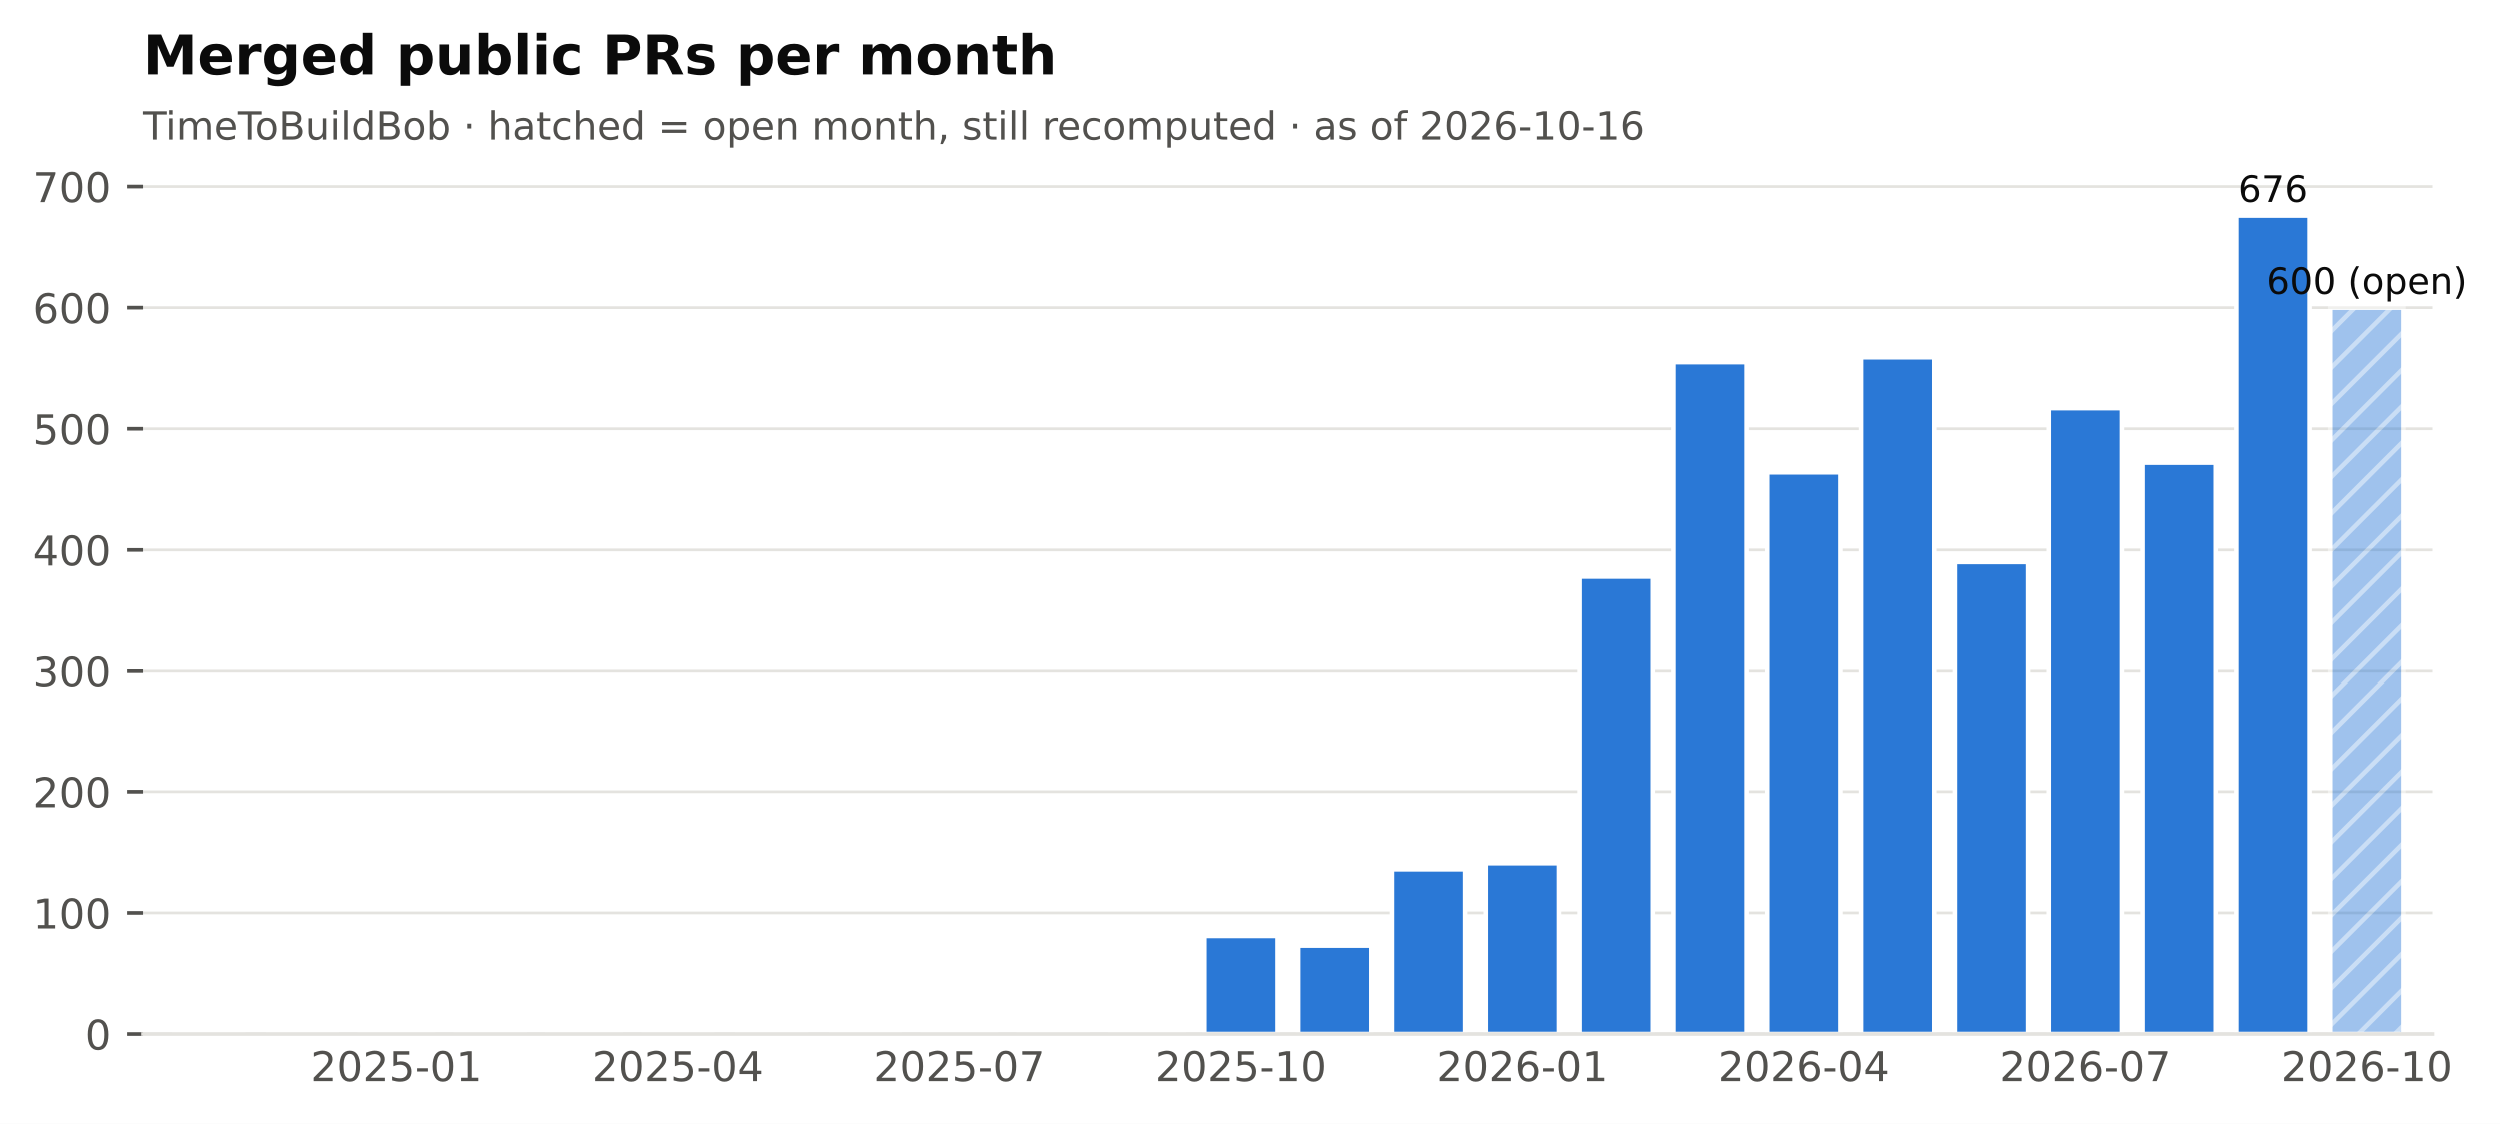
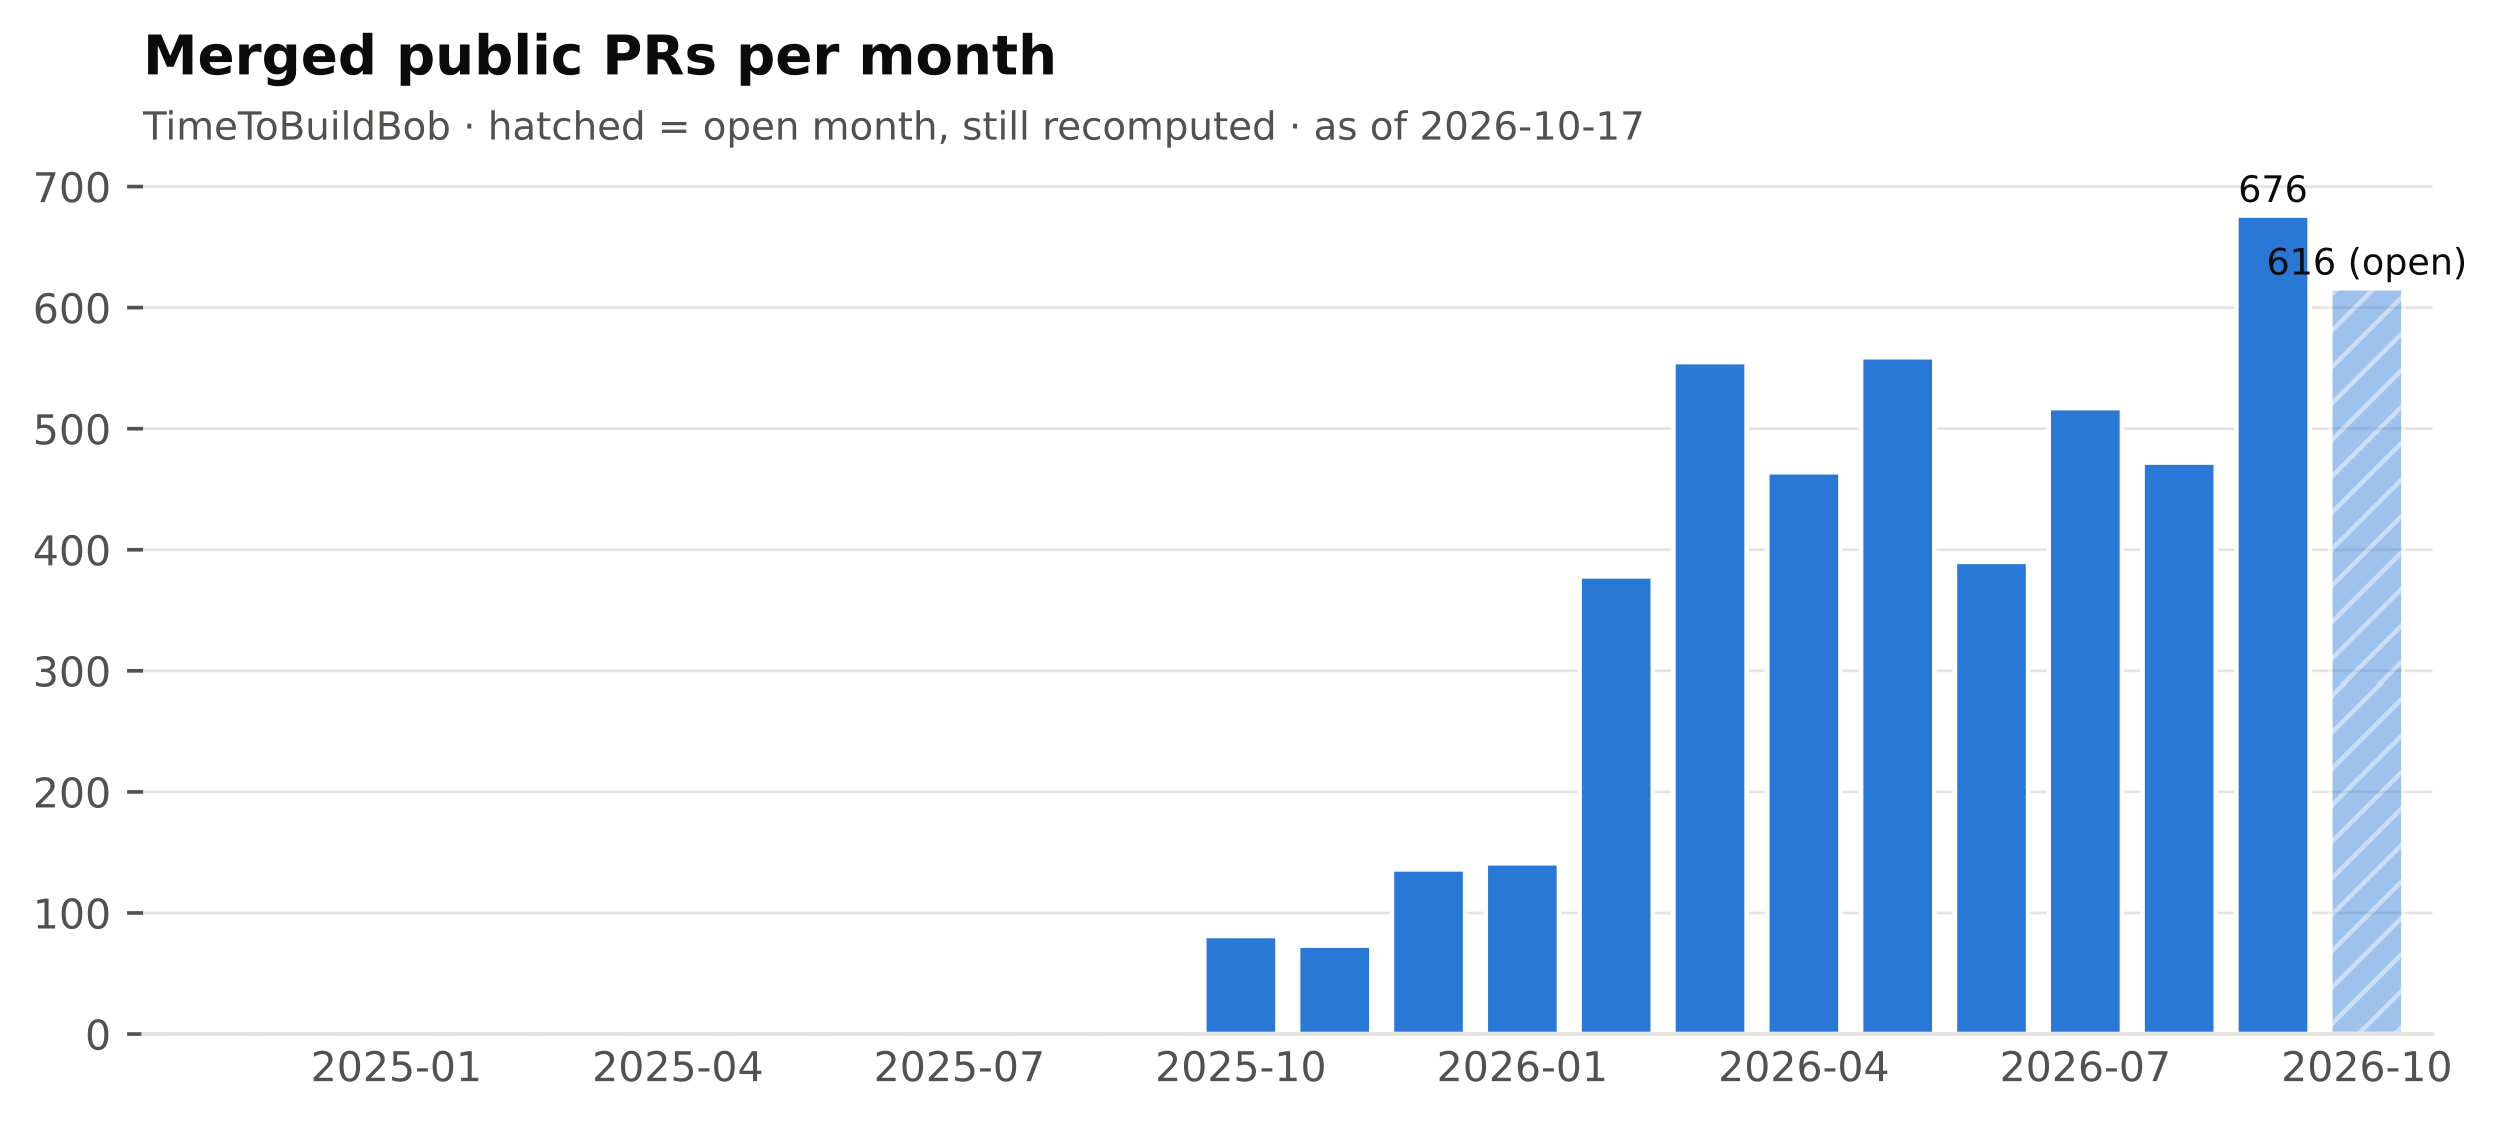
<svg xmlns="http://www.w3.org/2000/svg" xmlns:xlink="http://www.w3.org/1999/xlink" width="548.382pt" height="246.514pt" viewBox="0 0 548.382 246.514" version="1.1">
  <defs>
    <style type="text/css">*{stroke-linejoin: round; stroke-linecap: butt}</style>
  </defs>
  <g id="figure_1">
    <g id="patch_1">
      <path d="M 0 246.514  L 548.382 246.514  L 548.382 0  L 0 0  z " style="fill: #ffffff" />
    </g>
    <g id="axes_1">
      <g id="patch_2">
        <path d="M 31.379 226.814  L 533.579 226.814  L 533.579 38.318  L 31.379 38.318  z " style="fill: #ffffff" />
      </g>
      <g id="matplotlib.axis_1">
        <g id="xtick_1">
          <g id="line2d_1" />
          <g id="text_1">
            <text style="font-size: 9px; font-family: 'DejaVu Sans'; text-anchor: middle; fill: #52514e" x="86.95" y="237.152" transform="rotate(-0 86.95006 237.152)">2025-01</text>
          </g>
        </g>
        <g id="xtick_2">
          <g id="line2d_2" />
          <g id="text_2">
            <text style="font-size: 9px; font-family: 'DejaVu Sans'; text-anchor: middle; fill: #52514e" x="148.696" y="237.152" transform="rotate(-0 148.696 237.152)">2025-04</text>
          </g>
        </g>
        <g id="xtick_3">
          <g id="line2d_3" />
          <g id="text_3">
            <text style="font-size: 9px; font-family: 'DejaVu Sans'; text-anchor: middle; fill: #52514e" x="210.442" y="237.152" transform="rotate(-0 210.4419 237.152)">2025-07</text>
          </g>
        </g>
        <g id="xtick_4">
          <g id="line2d_4" />
          <g id="text_4">
            <text style="font-size: 9px; font-family: 'DejaVu Sans'; text-anchor: middle; fill: #52514e" x="272.188" y="237.152" transform="rotate(-0 272.1878 237.152)">2025-10</text>
          </g>
        </g>
        <g id="xtick_5">
          <g id="line2d_5" />
          <g id="text_5">
            <text style="font-size: 9px; font-family: 'DejaVu Sans'; text-anchor: middle; fill: #52514e" x="333.934" y="237.152" transform="rotate(-0 333.9337 237.152)">2026-01</text>
          </g>
        </g>
        <g id="xtick_6">
          <g id="line2d_6" />
          <g id="text_6">
            <text style="font-size: 9px; font-family: 'DejaVu Sans'; text-anchor: middle; fill: #52514e" x="395.68" y="237.152" transform="rotate(-0 395.6796 237.152)">2026-04</text>
          </g>
        </g>
        <g id="xtick_7">
          <g id="line2d_7" />
          <g id="text_7">
            <text style="font-size: 9px; font-family: 'DejaVu Sans'; text-anchor: middle; fill: #52514e" x="457.425" y="237.152" transform="rotate(-0 457.4255 237.152)">2026-07</text>
          </g>
        </g>
        <g id="xtick_8">
          <g id="line2d_8" />
          <g id="text_8">
            <text style="font-size: 9px; font-family: 'DejaVu Sans'; text-anchor: middle; fill: #52514e" x="519.171" y="237.152" transform="rotate(-0 519.1714 237.152)">2026-10</text>
          </g>
        </g>
      </g>
      <g id="matplotlib.axis_2">
        <g id="ytick_1">
          <g id="line2d_9">
            <path d="M 31.379 226.814  L 533.579 226.814  " clip-path="url(#pf2102f68cb)" style="fill: none; stroke: #e4e3df; stroke-width: 0.6; stroke-linecap: square" />
          </g>
          <g id="line2d_10">
            <defs>
              <path id="m0b5e856ea1" d="M 0 0  L -3.5 0  " style="stroke: #52514e; stroke-width: 0.8" />
            </defs>
            <g>
              <use xlink:href="#m0b5e856ea1" x="31.379" y="226.814" style="fill: #52514e; stroke: #52514e; stroke-width: 0.8" />
            </g>
          </g>
          <g id="text_9">
            <text style="font-size: 9px; font-family: 'DejaVu Sans'; text-anchor: end; fill: #52514e" x="24.379" y="230.233" transform="rotate(-0 24.37875 230.2331)">0</text>
          </g>
        </g>
        <g id="ytick_2">
          <g id="line2d_11">
            <path d="M 31.379 200.258  L 533.579 200.258  " clip-path="url(#pf2102f68cb)" style="fill: none; stroke: #e4e3df; stroke-width: 0.6; stroke-linecap: square" />
          </g>
          <g id="line2d_12">
            <g>
              <use xlink:href="#m0b5e856ea1" x="31.379" y="200.258" style="fill: #52514e; stroke: #52514e; stroke-width: 0.8" />
            </g>
          </g>
          <g id="text_10">
            <text style="font-size: 9px; font-family: 'DejaVu Sans'; text-anchor: end; fill: #52514e" x="24.379" y="203.677" transform="rotate(-0 24.37875 203.6769)">100</text>
          </g>
        </g>
        <g id="ytick_3">
          <g id="line2d_13">
            <path d="M 31.379 173.702  L 533.579 173.702  " clip-path="url(#pf2102f68cb)" style="fill: none; stroke: #e4e3df; stroke-width: 0.6; stroke-linecap: square" />
          </g>
          <g id="line2d_14">
            <g>
              <use xlink:href="#m0b5e856ea1" x="31.379" y="173.702" style="fill: #52514e; stroke: #52514e; stroke-width: 0.8" />
            </g>
          </g>
          <g id="text_11">
            <text style="font-size: 9px; font-family: 'DejaVu Sans'; text-anchor: end; fill: #52514e" x="24.379" y="177.121" transform="rotate(-0 24.37875 177.1206)">200</text>
          </g>
        </g>
        <g id="ytick_4">
          <g id="line2d_15">
            <path d="M 31.379 147.145  L 533.579 147.145  " clip-path="url(#pf2102f68cb)" style="fill: none; stroke: #e4e3df; stroke-width: 0.6; stroke-linecap: square" />
          </g>
          <g id="line2d_16">
            <g>
              <use xlink:href="#m0b5e856ea1" x="31.379" y="147.145" style="fill: #52514e; stroke: #52514e; stroke-width: 0.8" />
            </g>
          </g>
          <g id="text_12">
            <text style="font-size: 9px; font-family: 'DejaVu Sans'; text-anchor: end; fill: #52514e" x="24.379" y="150.564" transform="rotate(-0 24.37875 150.5644)">300</text>
          </g>
        </g>
        <g id="ytick_5">
          <g id="line2d_17">
            <path d="M 31.379 120.589  L 533.579 120.589  " clip-path="url(#pf2102f68cb)" style="fill: none; stroke: #e4e3df; stroke-width: 0.6; stroke-linecap: square" />
          </g>
          <g id="line2d_18">
            <g>
              <use xlink:href="#m0b5e856ea1" x="31.379" y="120.589" style="fill: #52514e; stroke: #52514e; stroke-width: 0.8" />
            </g>
          </g>
          <g id="text_13">
            <text style="font-size: 9px; font-family: 'DejaVu Sans'; text-anchor: end; fill: #52514e" x="24.379" y="124.008" transform="rotate(-0 24.37875 124.0082)">400</text>
          </g>
        </g>
        <g id="ytick_6">
          <g id="line2d_19">
            <path d="M 31.379 94.033  L 533.579 94.033  " clip-path="url(#pf2102f68cb)" style="fill: none; stroke: #e4e3df; stroke-width: 0.6; stroke-linecap: square" />
          </g>
          <g id="line2d_20">
            <g>
              <use xlink:href="#m0b5e856ea1" x="31.379" y="94.033" style="fill: #52514e; stroke: #52514e; stroke-width: 0.8" />
            </g>
          </g>
          <g id="text_14">
            <text style="font-size: 9px; font-family: 'DejaVu Sans'; text-anchor: end; fill: #52514e" x="24.379" y="97.452" transform="rotate(-0 24.37875 97.452)">500</text>
          </g>
        </g>
        <g id="ytick_7">
          <g id="line2d_21">
            <path d="M 31.379 67.477  L 533.579 67.477  " clip-path="url(#pf2102f68cb)" style="fill: none; stroke: #e4e3df; stroke-width: 0.6; stroke-linecap: square" />
          </g>
          <g id="line2d_22">
            <g>
              <use xlink:href="#m0b5e856ea1" x="31.379" y="67.477" style="fill: #52514e; stroke: #52514e; stroke-width: 0.8" />
            </g>
          </g>
          <g id="text_15">
            <text style="font-size: 9px; font-family: 'DejaVu Sans'; text-anchor: end; fill: #52514e" x="24.379" y="70.896" transform="rotate(-0 24.37875 70.89579)">600</text>
          </g>
        </g>
        <g id="ytick_8">
          <g id="line2d_23">
            <path d="M 31.379 40.921  L 533.579 40.921  " clip-path="url(#pf2102f68cb)" style="fill: none; stroke: #e4e3df; stroke-width: 0.6; stroke-linecap: square" />
          </g>
          <g id="line2d_24">
            <g>
              <use xlink:href="#m0b5e856ea1" x="31.379" y="40.921" style="fill: #52514e; stroke: #52514e; stroke-width: 0.8" />
            </g>
          </g>
          <g id="text_16">
            <text style="font-size: 9px; font-family: 'DejaVu Sans'; text-anchor: end; fill: #52514e" x="24.379" y="44.34" transform="rotate(-0 24.37875 44.33958)">700</text>
          </g>
        </g>
      </g>
      <g id="patch_3">
        <path d="M 37.759 226.814  L 53.813 226.814  L 53.813 226.814  L 37.759 226.814  z " clip-path="url(#pf2102f68cb)" style="fill: #2a78d6; stroke: #ffffff; stroke-linejoin: miter" />
      </g>
      <g id="patch_4">
        <path d="M 58.341 226.814  L 74.395 226.814  L 74.395 226.814  L 58.341 226.814  z " clip-path="url(#pf2102f68cb)" style="fill: #2a78d6; stroke: #ffffff; stroke-linejoin: miter" />
      </g>
      <g id="patch_5">
        <path d="M 78.923 226.814  L 94.977 226.814  L 94.977 226.283  L 78.923 226.283  z " clip-path="url(#pf2102f68cb)" style="fill: #2a78d6; stroke: #ffffff; stroke-linejoin: miter" />
      </g>
      <g id="patch_6">
        <path d="M 99.505 226.814  L 115.559 226.814  L 115.559 226.814  L 99.505 226.814  z " clip-path="url(#pf2102f68cb)" style="fill: #2a78d6; stroke: #ffffff; stroke-linejoin: miter" />
      </g>
      <g id="patch_7">
        <path d="M 120.087 226.814  L 136.141 226.814  L 136.141 226.549  L 120.087 226.549  z " clip-path="url(#pf2102f68cb)" style="fill: #2a78d6; stroke: #ffffff; stroke-linejoin: miter" />
      </g>
      <g id="patch_8">
        <path d="M 140.669 226.814  L 156.723 226.814  L 156.723 226.814  L 140.669 226.814  z " clip-path="url(#pf2102f68cb)" style="fill: #2a78d6; stroke: #ffffff; stroke-linejoin: miter" />
      </g>
      <g id="patch_9">
        <path d="M 161.251 226.814  L 177.305 226.814  L 177.305 226.814  L 161.251 226.814  z " clip-path="url(#pf2102f68cb)" style="fill: #2a78d6; stroke: #ffffff; stroke-linejoin: miter" />
      </g>
      <g id="patch_10">
        <path d="M 181.833 226.814  L 197.887 226.814  L 197.887 226.814  L 181.833 226.814  z " clip-path="url(#pf2102f68cb)" style="fill: #2a78d6; stroke: #ffffff; stroke-linejoin: miter" />
      </g>
      <g id="patch_11">
        <path d="M 202.415 226.814  L 218.469 226.814  L 218.469 226.017  L 202.415 226.017  z " clip-path="url(#pf2102f68cb)" style="fill: #2a78d6; stroke: #ffffff; stroke-linejoin: miter" />
      </g>
      <g id="patch_12">
        <path d="M 222.997 226.814  L 239.051 226.814  L 239.051 226.814  L 222.997 226.814  z " clip-path="url(#pf2102f68cb)" style="fill: #2a78d6; stroke: #ffffff; stroke-linejoin: miter" />
      </g>
      <g id="patch_13">
        <path d="M 243.579 226.814  L 259.633 226.814  L 259.633 226.283  L 243.579 226.283  z " clip-path="url(#pf2102f68cb)" style="fill: #2a78d6; stroke: #ffffff; stroke-linejoin: miter" />
      </g>
      <g id="patch_14">
        <path d="M 264.161 226.814  L 280.215 226.814  L 280.215 205.304  L 264.161 205.304  z " clip-path="url(#pf2102f68cb)" style="fill: #2a78d6; stroke: #ffffff; stroke-linejoin: miter" />
      </g>
      <g id="patch_15">
        <path d="M 284.743 226.814  L 300.797 226.814  L 300.797 207.428  L 284.743 207.428  z " clip-path="url(#pf2102f68cb)" style="fill: #2a78d6; stroke: #ffffff; stroke-linejoin: miter" />
      </g>
      <g id="patch_16">
        <path d="M 305.325 226.814  L 321.379 226.814  L 321.379 190.698  L 305.325 190.698  z " clip-path="url(#pf2102f68cb)" style="fill: #2a78d6; stroke: #ffffff; stroke-linejoin: miter" />
      </g>
      <g id="patch_17">
        <path d="M 325.907 226.814  L 341.961 226.814  L 341.961 189.37  L 325.907 189.37  z " clip-path="url(#pf2102f68cb)" style="fill: #2a78d6; stroke: #ffffff; stroke-linejoin: miter" />
      </g>
      <g id="patch_18">
        <path d="M 346.489 226.814  L 362.543 226.814  L 362.543 126.432  L 346.489 126.432  z " clip-path="url(#pf2102f68cb)" style="fill: #2a78d6; stroke: #ffffff; stroke-linejoin: miter" />
      </g>
      <g id="patch_19">
        <path d="M 367.071 226.814  L 383.125 226.814  L 383.125 79.427  L 367.071 79.427  z " clip-path="url(#pf2102f68cb)" style="fill: #2a78d6; stroke: #ffffff; stroke-linejoin: miter" />
      </g>
      <g id="patch_20">
        <path d="M 387.653 226.814  L 403.707 226.814  L 403.707 103.593  L 387.653 103.593  z " clip-path="url(#pf2102f68cb)" style="fill: #2a78d6; stroke: #ffffff; stroke-linejoin: miter" />
      </g>
      <g id="patch_21">
        <path d="M 408.235 226.814  L 424.289 226.814  L 424.289 78.365  L 408.235 78.365  z " clip-path="url(#pf2102f68cb)" style="fill: #2a78d6; stroke: #ffffff; stroke-linejoin: miter" />
      </g>
      <g id="patch_22">
        <path d="M 428.817 226.814  L 444.87 226.814  L 444.87 123.245  L 428.817 123.245  z " clip-path="url(#pf2102f68cb)" style="fill: #2a78d6; stroke: #ffffff; stroke-linejoin: miter" />
      </g>
      <g id="patch_23">
        <path d="M 449.399 226.814  L 465.452 226.814  L 465.452 89.519  L 449.399 89.519  z " clip-path="url(#pf2102f68cb)" style="fill: #2a78d6; stroke: #ffffff; stroke-linejoin: miter" />
      </g>
      <g id="patch_24">
        <path d="M 469.98 226.814  L 486.034 226.814  L 486.034 101.469  L 469.98 101.469  z " clip-path="url(#pf2102f68cb)" style="fill: #2a78d6; stroke: #ffffff; stroke-linejoin: miter" />
      </g>
      <g id="patch_25">
        <path d="M 490.562 226.814  L 506.616 226.814  L 506.616 47.294  L 490.562 47.294  z " clip-path="url(#pf2102f68cb)" style="fill: #2a78d6; stroke: #ffffff; stroke-linejoin: miter" />
      </g>
      <g id="patch_26">
-         <path d="M 511.144 226.814  L 527.198 226.814  L 527.198 67.477  L 511.144 67.477  z " clip-path="url(#pf2102f68cb)" style="fill: url(#h6089867b84); opacity: 0.45; stroke: #ffffff; stroke-linejoin: miter" />
+         <path d="M 511.144 226.814  L 527.198 226.814  L 527.198 63.228  L 511.144 63.228  z " clip-path="url(#pf2102f68cb)" style="fill: url(#h6089867b84); opacity: 0.45; stroke: #ffffff; stroke-linejoin: miter" />
      </g>
      <g id="patch_27">
        <path d="M 31.379 226.814  L 533.579 226.814  " style="fill: none; stroke: #e4e3df; stroke-width: 0.8; stroke-linejoin: miter; stroke-linecap: square" />
      </g>
      <g id="text_17">
        <text style="font-size: 8px; font-family: 'DejaVu Sans'; text-anchor: middle; fill: #0b0b0b" x="498.589" y="44.294" transform="rotate(-0 498.5894 44.29413)">676</text>
      </g>
      <g id="text_18">
-         <text style="font-size: 8px; font-family: 'DejaVu Sans'; text-anchor: middle; fill: #0b0b0b" x="519.171" y="64.477" transform="rotate(-0 519.1714 64.47685)">600 (open)</text>
+         <text style="font-size: 8px; font-family: 'DejaVu Sans'; text-anchor: middle; fill: #0b0b0b" x="519.171" y="60.228" transform="rotate(-0 519.1714 60.22785)">616 (open)</text>
      </g>
      <g id="text_19">
-         <text style="font-size: 8.5px; font-family: 'DejaVu Sans'; text-anchor: start; fill: #52514e" x="31.379" y="30.621" transform="rotate(-0 31.37875 30.62125)">TimeToBuildBob · hatched = open month, still recomputed · as of 2026-10-16</text>
+         <text style="font-size: 8.5px; font-family: 'DejaVu Sans'; text-anchor: start; fill: #52514e" x="31.379" y="30.621" transform="rotate(-0 31.37875 30.62125)">TimeToBuildBob · hatched = open month, still recomputed · as of 2026-10-17</text>
      </g>
      <g id="text_20">
        <text style="font-weight: 700; font-size: 12px; font-family: 'DejaVu Sans'; text-anchor: start; fill: #0b0b0b" x="31.379" y="16.318" transform="rotate(-0 31.37875 16.31812)">Merged public PRs per month</text>
      </g>
    </g>
  </g>
  <defs>
    <clipPath id="pf2102f68cb">
      <rect x="31.379" y="38.318" width="502.2" height="188.496" />
    </clipPath>
  </defs>
  <defs>
    <pattern id="h6089867b84" patternUnits="userSpaceOnUse" x="0" y="0" width="72" height="72">
      <rect x="0" y="0" width="73" height="73" fill="#2a78d6" />
      <path d="M -36 36  L 36 -36  M -32 40  L 40 -32  M -28 44  L 44 -28  M -24 48  L 48 -24  M -20 52  L 52 -20  M -16 56  L 56 -16  M -12 60  L 60 -12  M -8 64  L 64 -8  M -4 68  L 68 -4  M 0 72  L 72 0  M 4 76  L 76 4  M 8 80  L 80 8  M 12 84  L 84 12  M 16 88  L 88 16  M 20 92  L 92 20  M 24 96  L 96 24  M 28 100  L 100 28  M 32 104  L 104 32  M 36 108  L 108 36  " style="fill: #ffffff; stroke: #ffffff; stroke-width: 1.0; stroke-linecap: butt; stroke-linejoin: miter; stroke-opacity: 0.45" />
    </pattern>
  </defs>
</svg>
